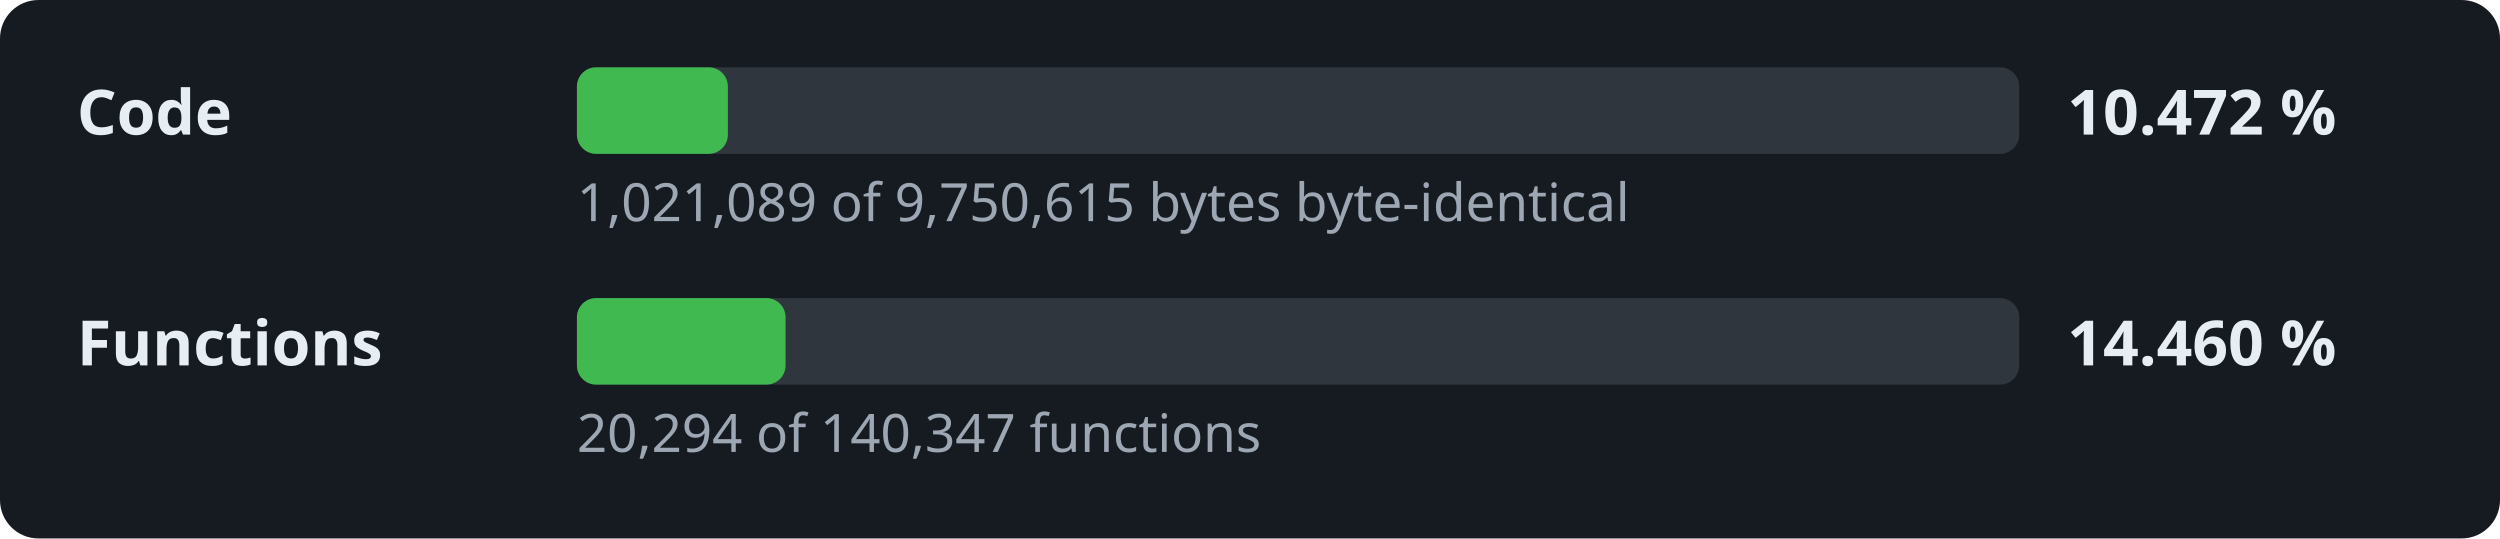
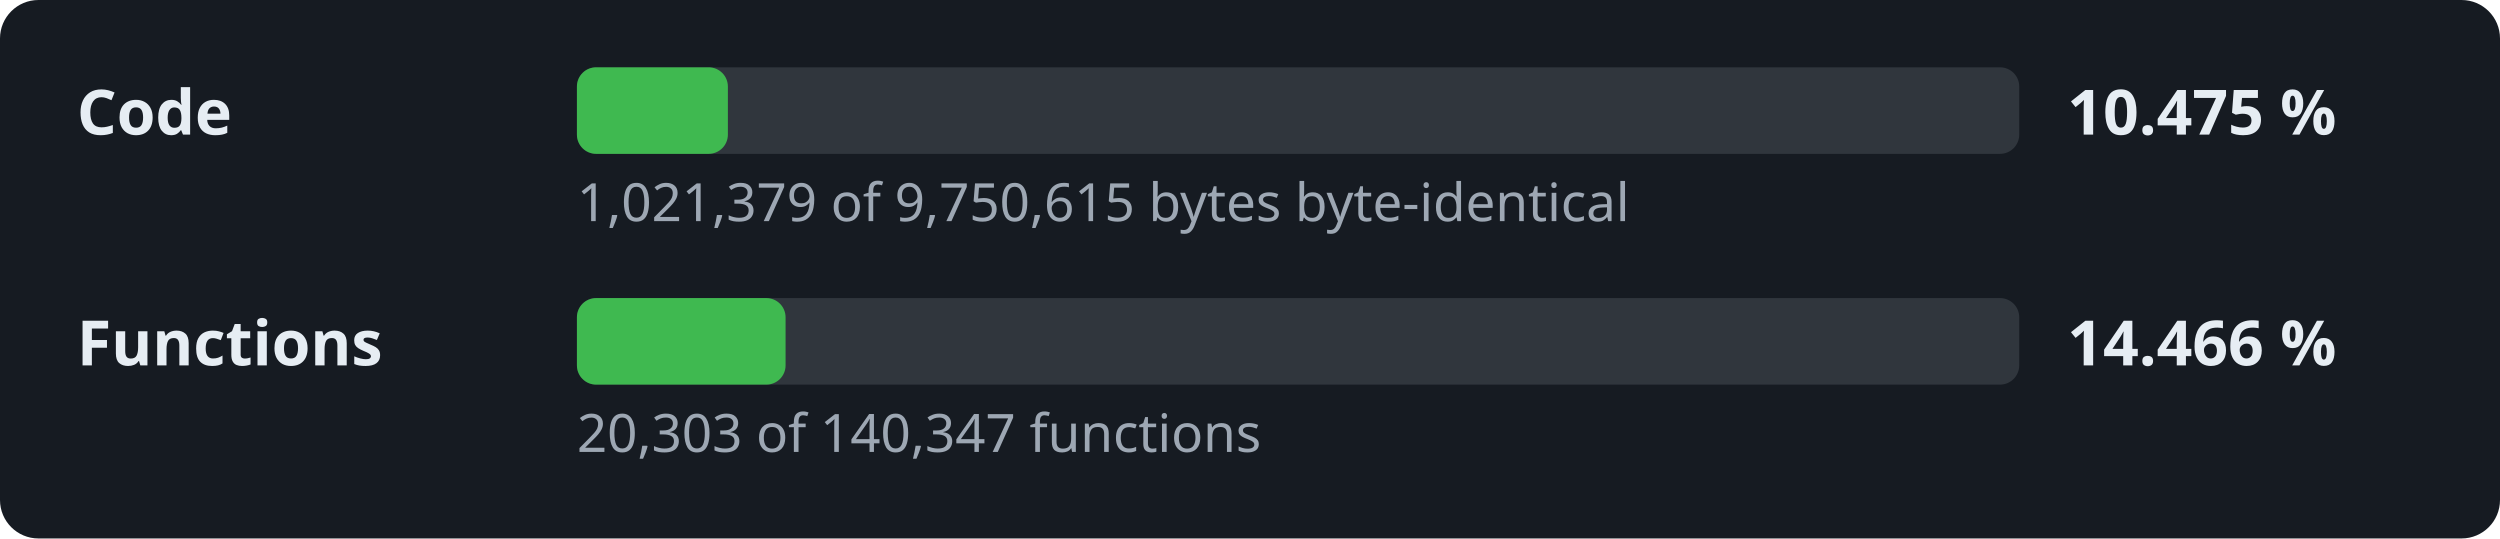
- <svg xmlns="http://www.w3.org/2000/svg" width="520" height="112" viewBox="0 0 520 112" role="img" aria-label="Decompilation progress: 10.472 % of the code">
+ <svg xmlns="http://www.w3.org/2000/svg" width="520" height="112" viewBox="0 0 520 112" role="img" aria-label="Decompilation progress: 10.475 % of the code">
  <style>.l,.v{font:600 13px sans-serif;fill:#e6edf3}.d{font:11px sans-serif;fill:#9da7b3}.t{fill:#30363d}.f{fill:#3fb950}</style>
  <rect width="520" height="112" rx="8" fill="#161b22" />
  <text x="16" y="28" class="l">Code</text>
  <rect x="120" y="14" width="300" height="18" rx="4" class="t" />
  <rect x="120" y="14" width="31.4" height="18" rx="4" class="f" />
-   <text x="430" y="28" class="v">10.472 %</text>
-   <text x="120" y="46" class="d">1,021,089 of 9,750,615 bytes byte-identical</text>
+   <text x="430" y="28" class="v">10.475 %</text>
+   <text x="120" y="46" class="d">1,021,379 of 9,750,615 bytes byte-identical</text>
  <text x="16" y="76" class="l">Functions</text>
  <rect x="120" y="62" width="300" height="18" rx="4" class="t" />
  <rect x="120" y="62" width="43.4" height="18" rx="4" class="f" />
-   <text x="430" y="76" class="v">14.460 %</text>
-   <text x="120" y="94" class="d">20,294 of 140,347 functions</text>
+   <text x="430" y="76" class="v">14.466 %</text>
+   <text x="120" y="94" class="d">20,303 of 140,347 functions</text>
</svg>
